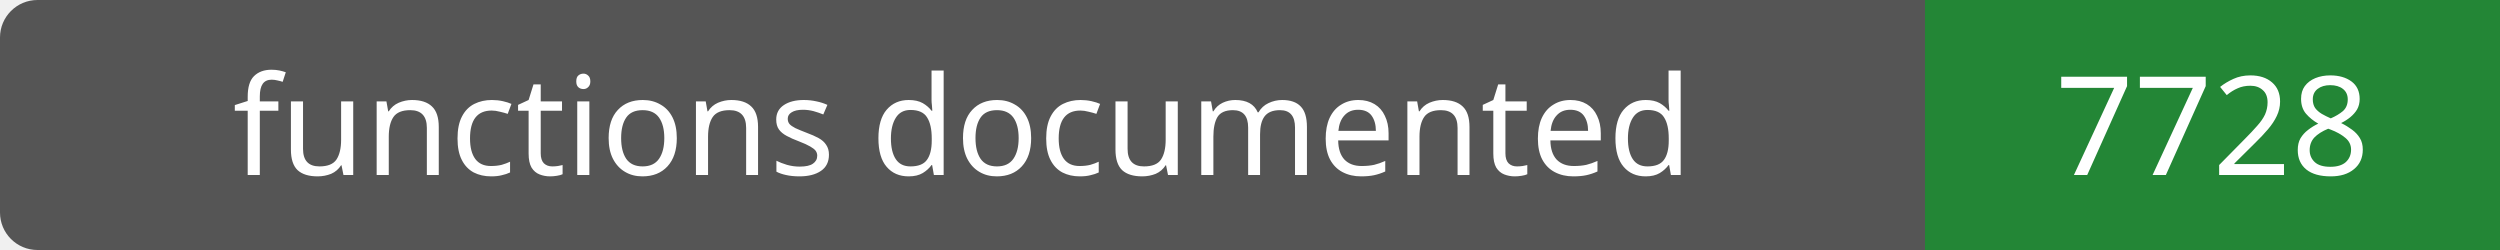
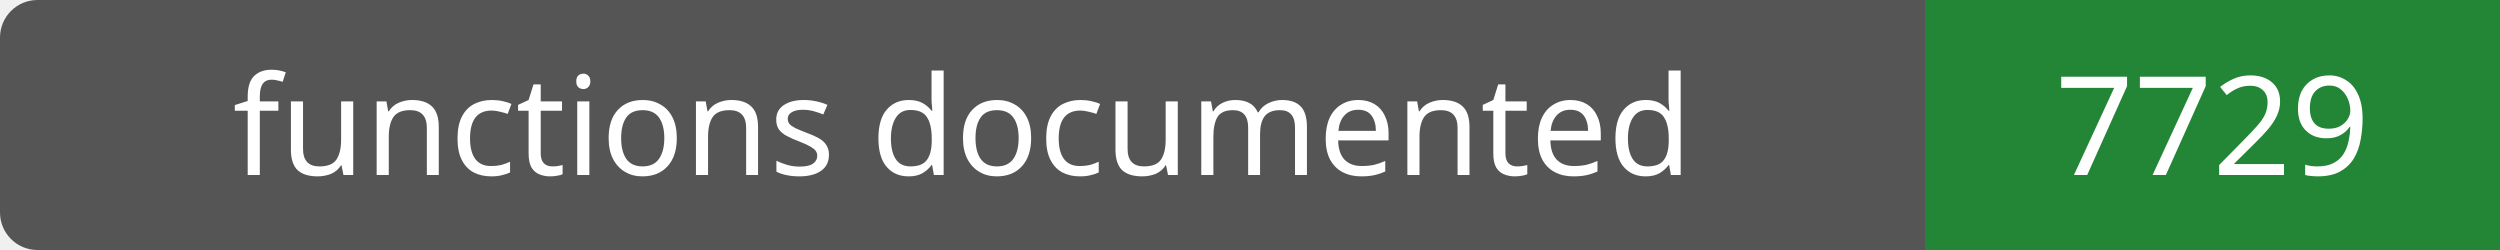
- <svg xmlns="http://www.w3.org/2000/svg" width="200" height="20" role="img" aria-label="functions documented: 7728">
+ <svg xmlns="http://www.w3.org/2000/svg" width="200" height="20" role="img" aria-label="functions documented: 7729">
  <rect width="200" height="20" rx="3" fill="#555" />
  <path fill="#238636" d="M154 0h46v20H154z" />
  <g fill="#fff" text-anchor="middle" font-family="Verdana,sans-serif" font-size="11">
    <text x="77.0" y="14">functions documented</text>
-     <text x="177.0" y="14">7728</text>
+     <text x="177.0" y="14">7729</text>
  </g>
</svg>
